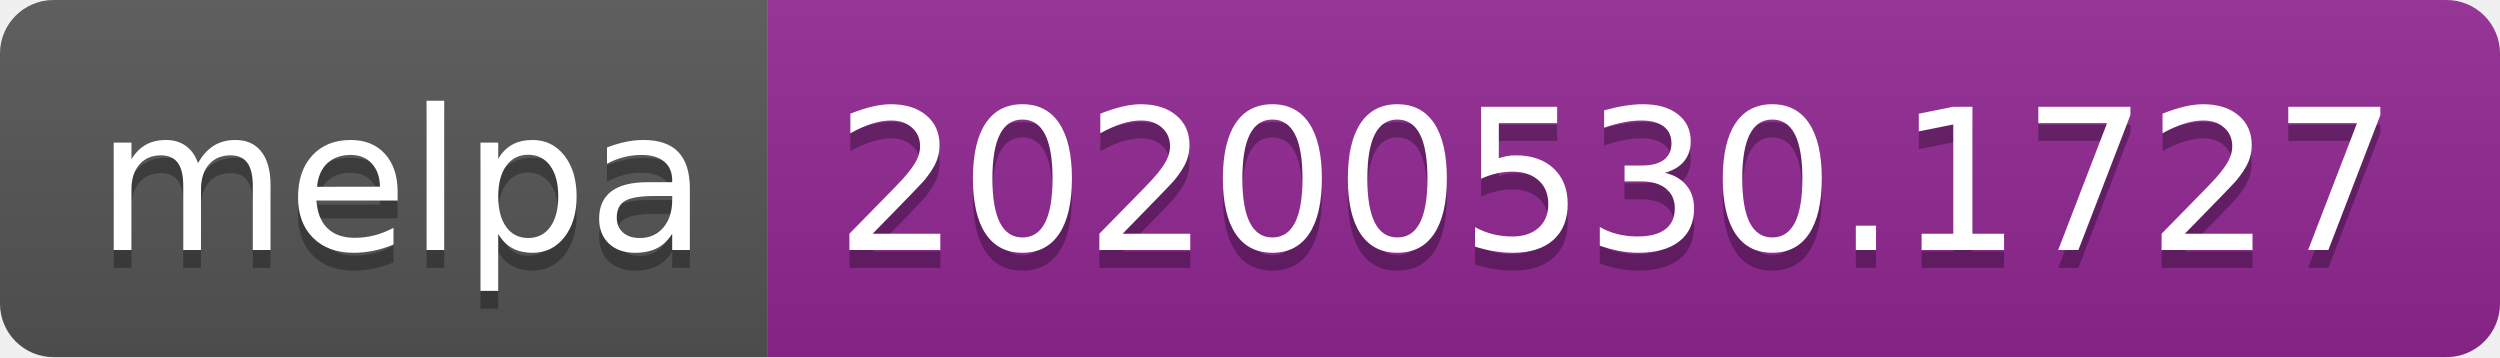
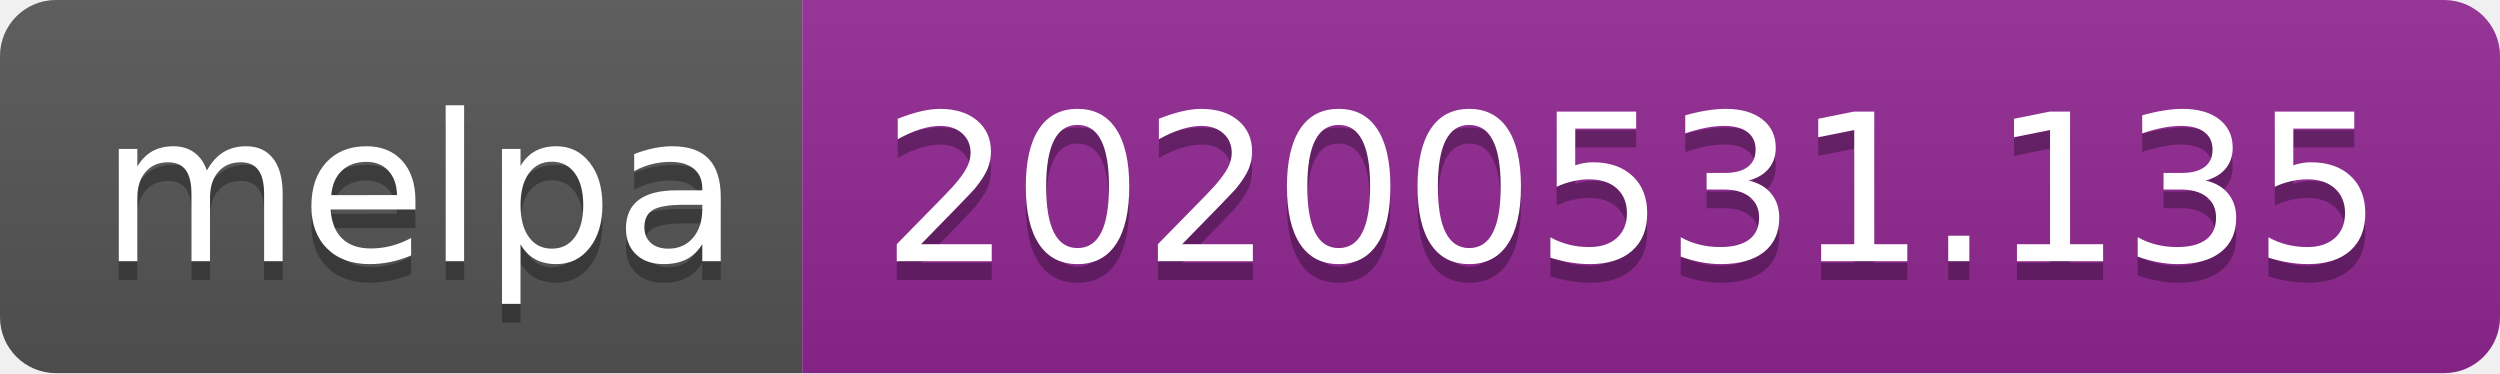
- <svg xmlns="http://www.w3.org/2000/svg" width="140" height="20">
+ <svg xmlns="http://www.w3.org/2000/svg" width="134" height="20">
  <linearGradient id="s" x2="0" y2="100%">
    <stop offset="0" stop-color="#bbb" stop-opacity=".1" />
    <stop offset="1" stop-opacity=".1" />
  </linearGradient>
  <clipPath id="r">
-     <rect width="140" height="20" rx="3" fill="#fff" />
+     <rect width="134" height="20" rx="3" fill="#fff" />
  </clipPath>
  <g clip-path="url(#r)">
    <rect width="43" height="20" fill="#555" />
-     <rect x="43" width="97" height="20" fill="#922793" />
-     <rect width="140" height="20" fill="url(#s)" />
+     <rect x="43" width="91" height="20" fill="#922793" />
+     <rect width="134" height="20" fill="url(#s)" />
  </g>
  <g fill="#fff" text-anchor="middle" font-family="Verdana,Geneva,DejaVu Sans,sans-serif" text-rendering="geometricPrecision" font-size="110">
    <text x="225" y="150" fill="#010101" fill-opacity=".3" transform="scale(.1)" textLength="330">melpa</text>
    <text x="225" y="140" transform="scale(.1)" textLength="330">melpa</text>
-     <text x="905" y="150" fill="#010101" fill-opacity=".3" transform="scale(.1)" textLength="870">20200530.1727</text>
-     <text x="905" y="140" transform="scale(.1)" textLength="870">20200530.1727</text>
+     <text x="875" y="150" fill="#010101" fill-opacity=".3" transform="scale(.1)" textLength="810">20200531.135</text>
+     <text x="875" y="140" transform="scale(.1)" textLength="810">20200531.135</text>
  </g>
</svg>
